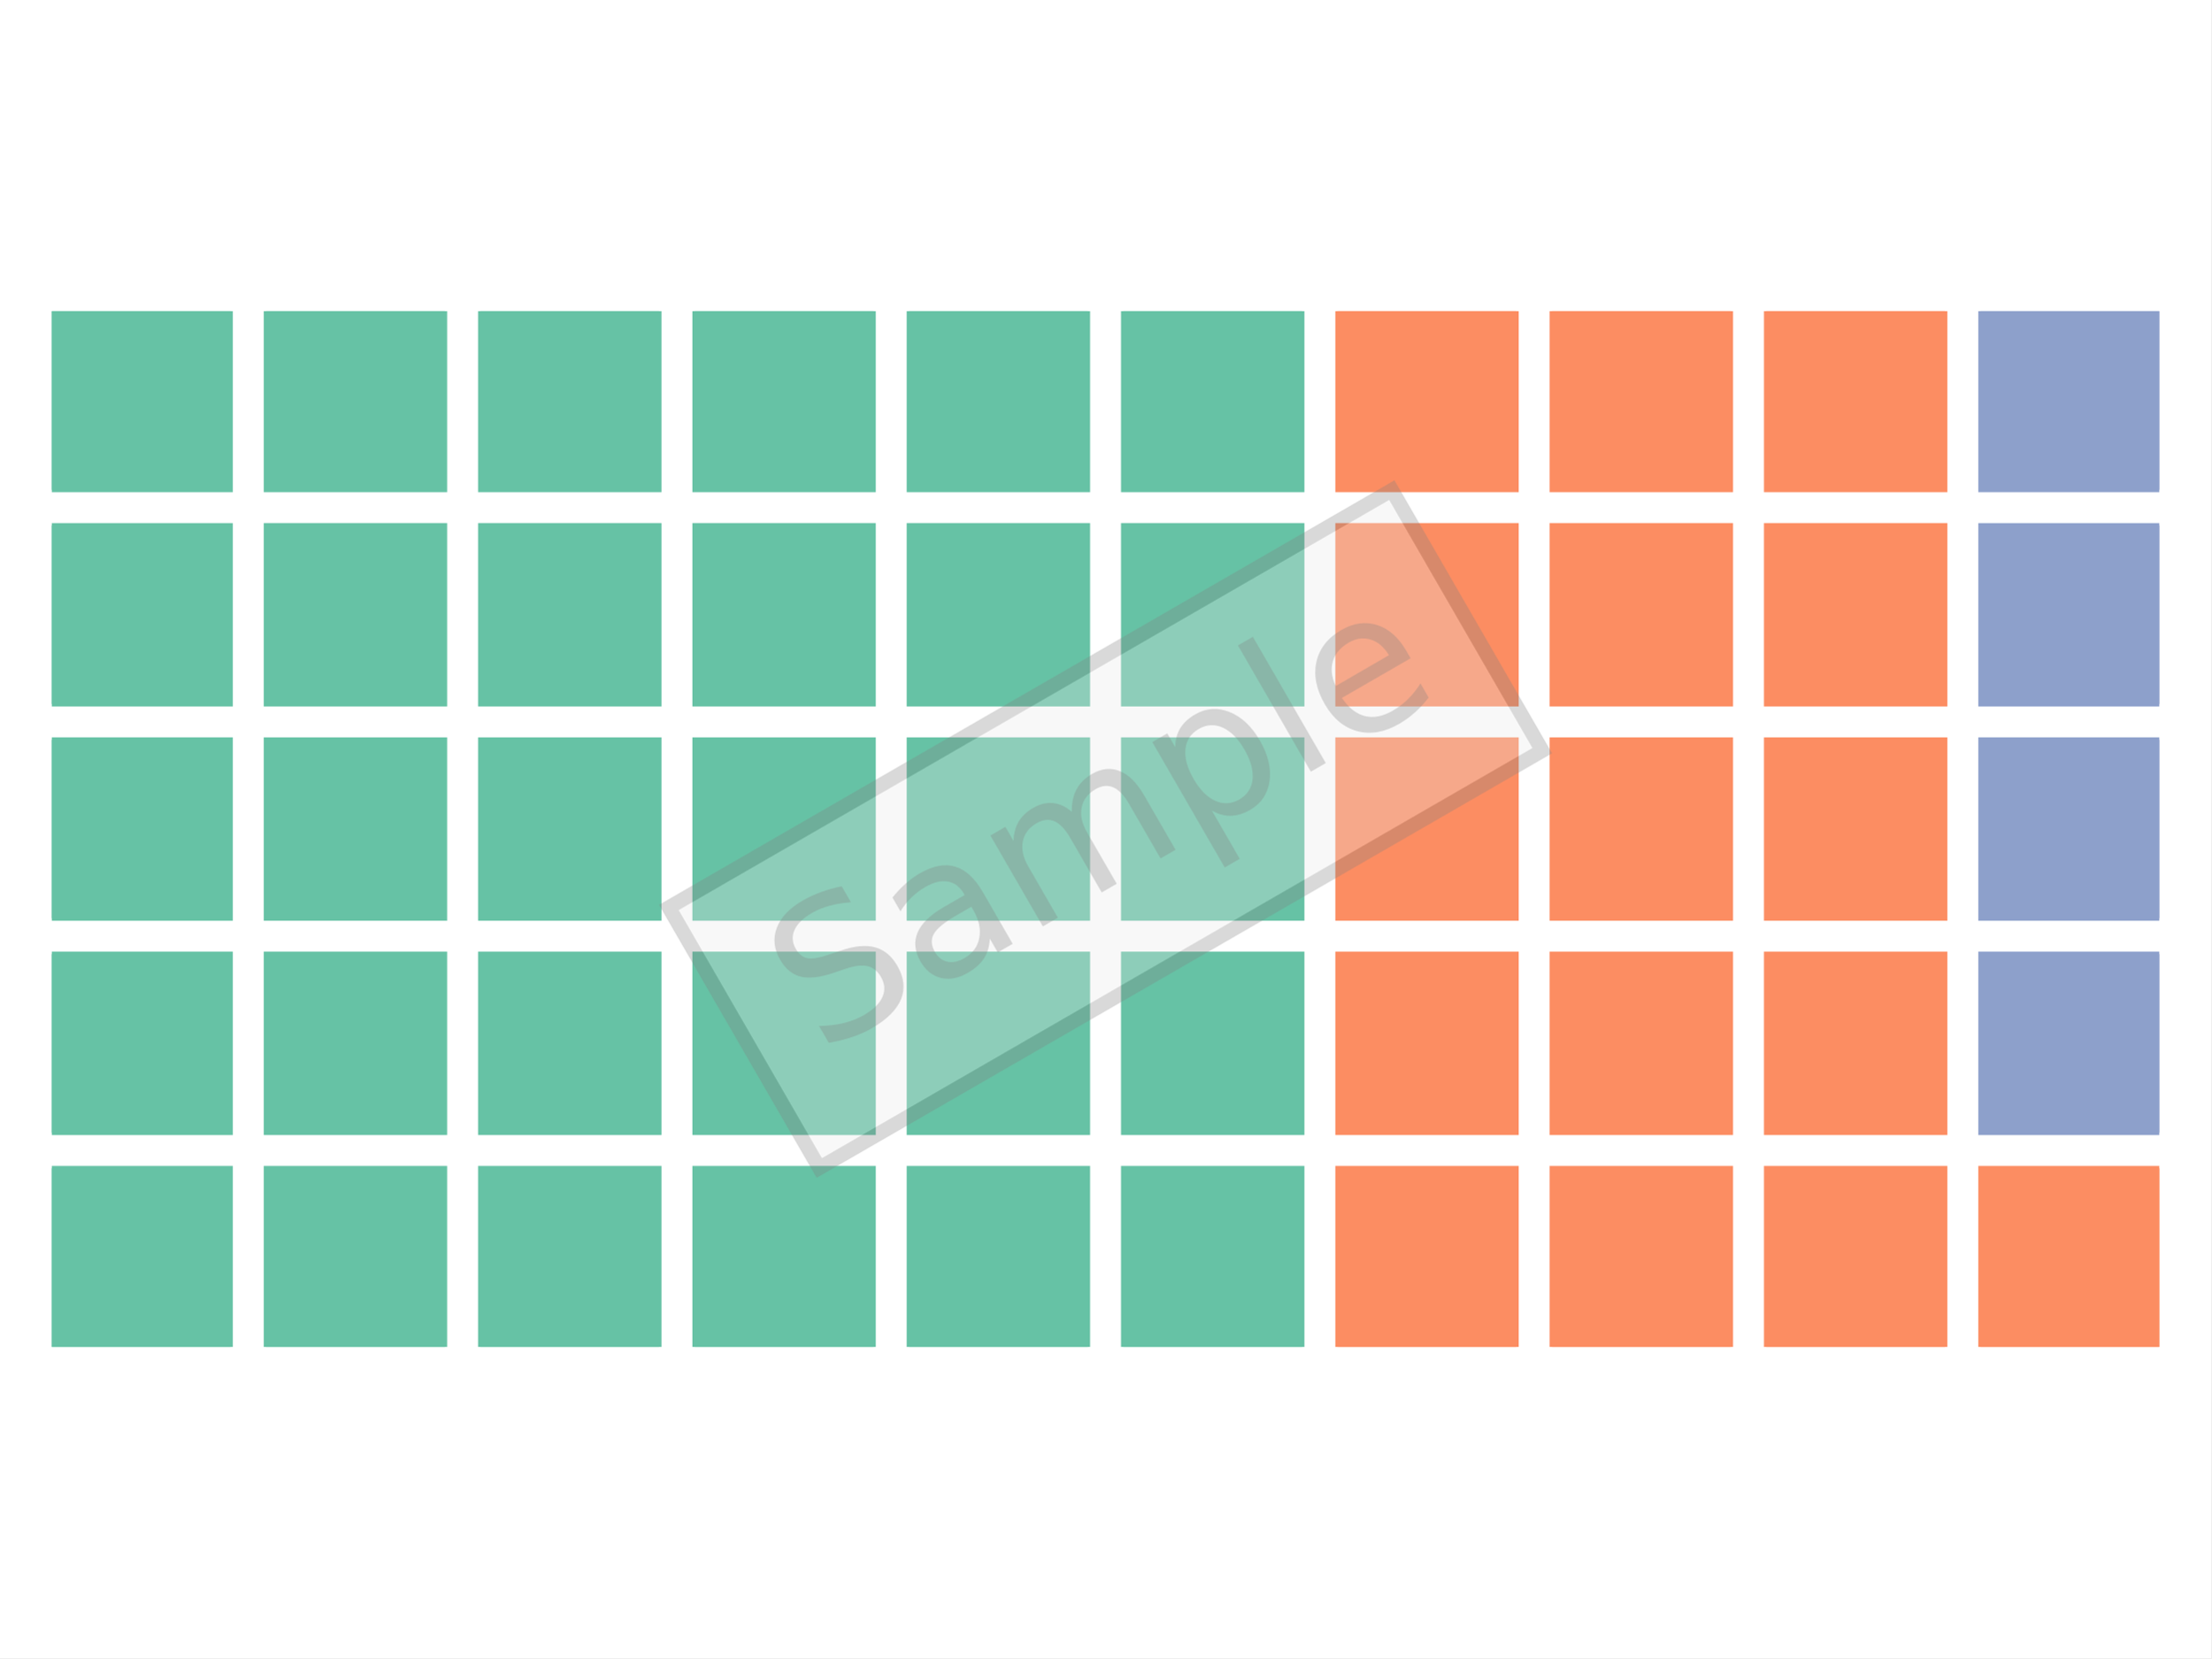
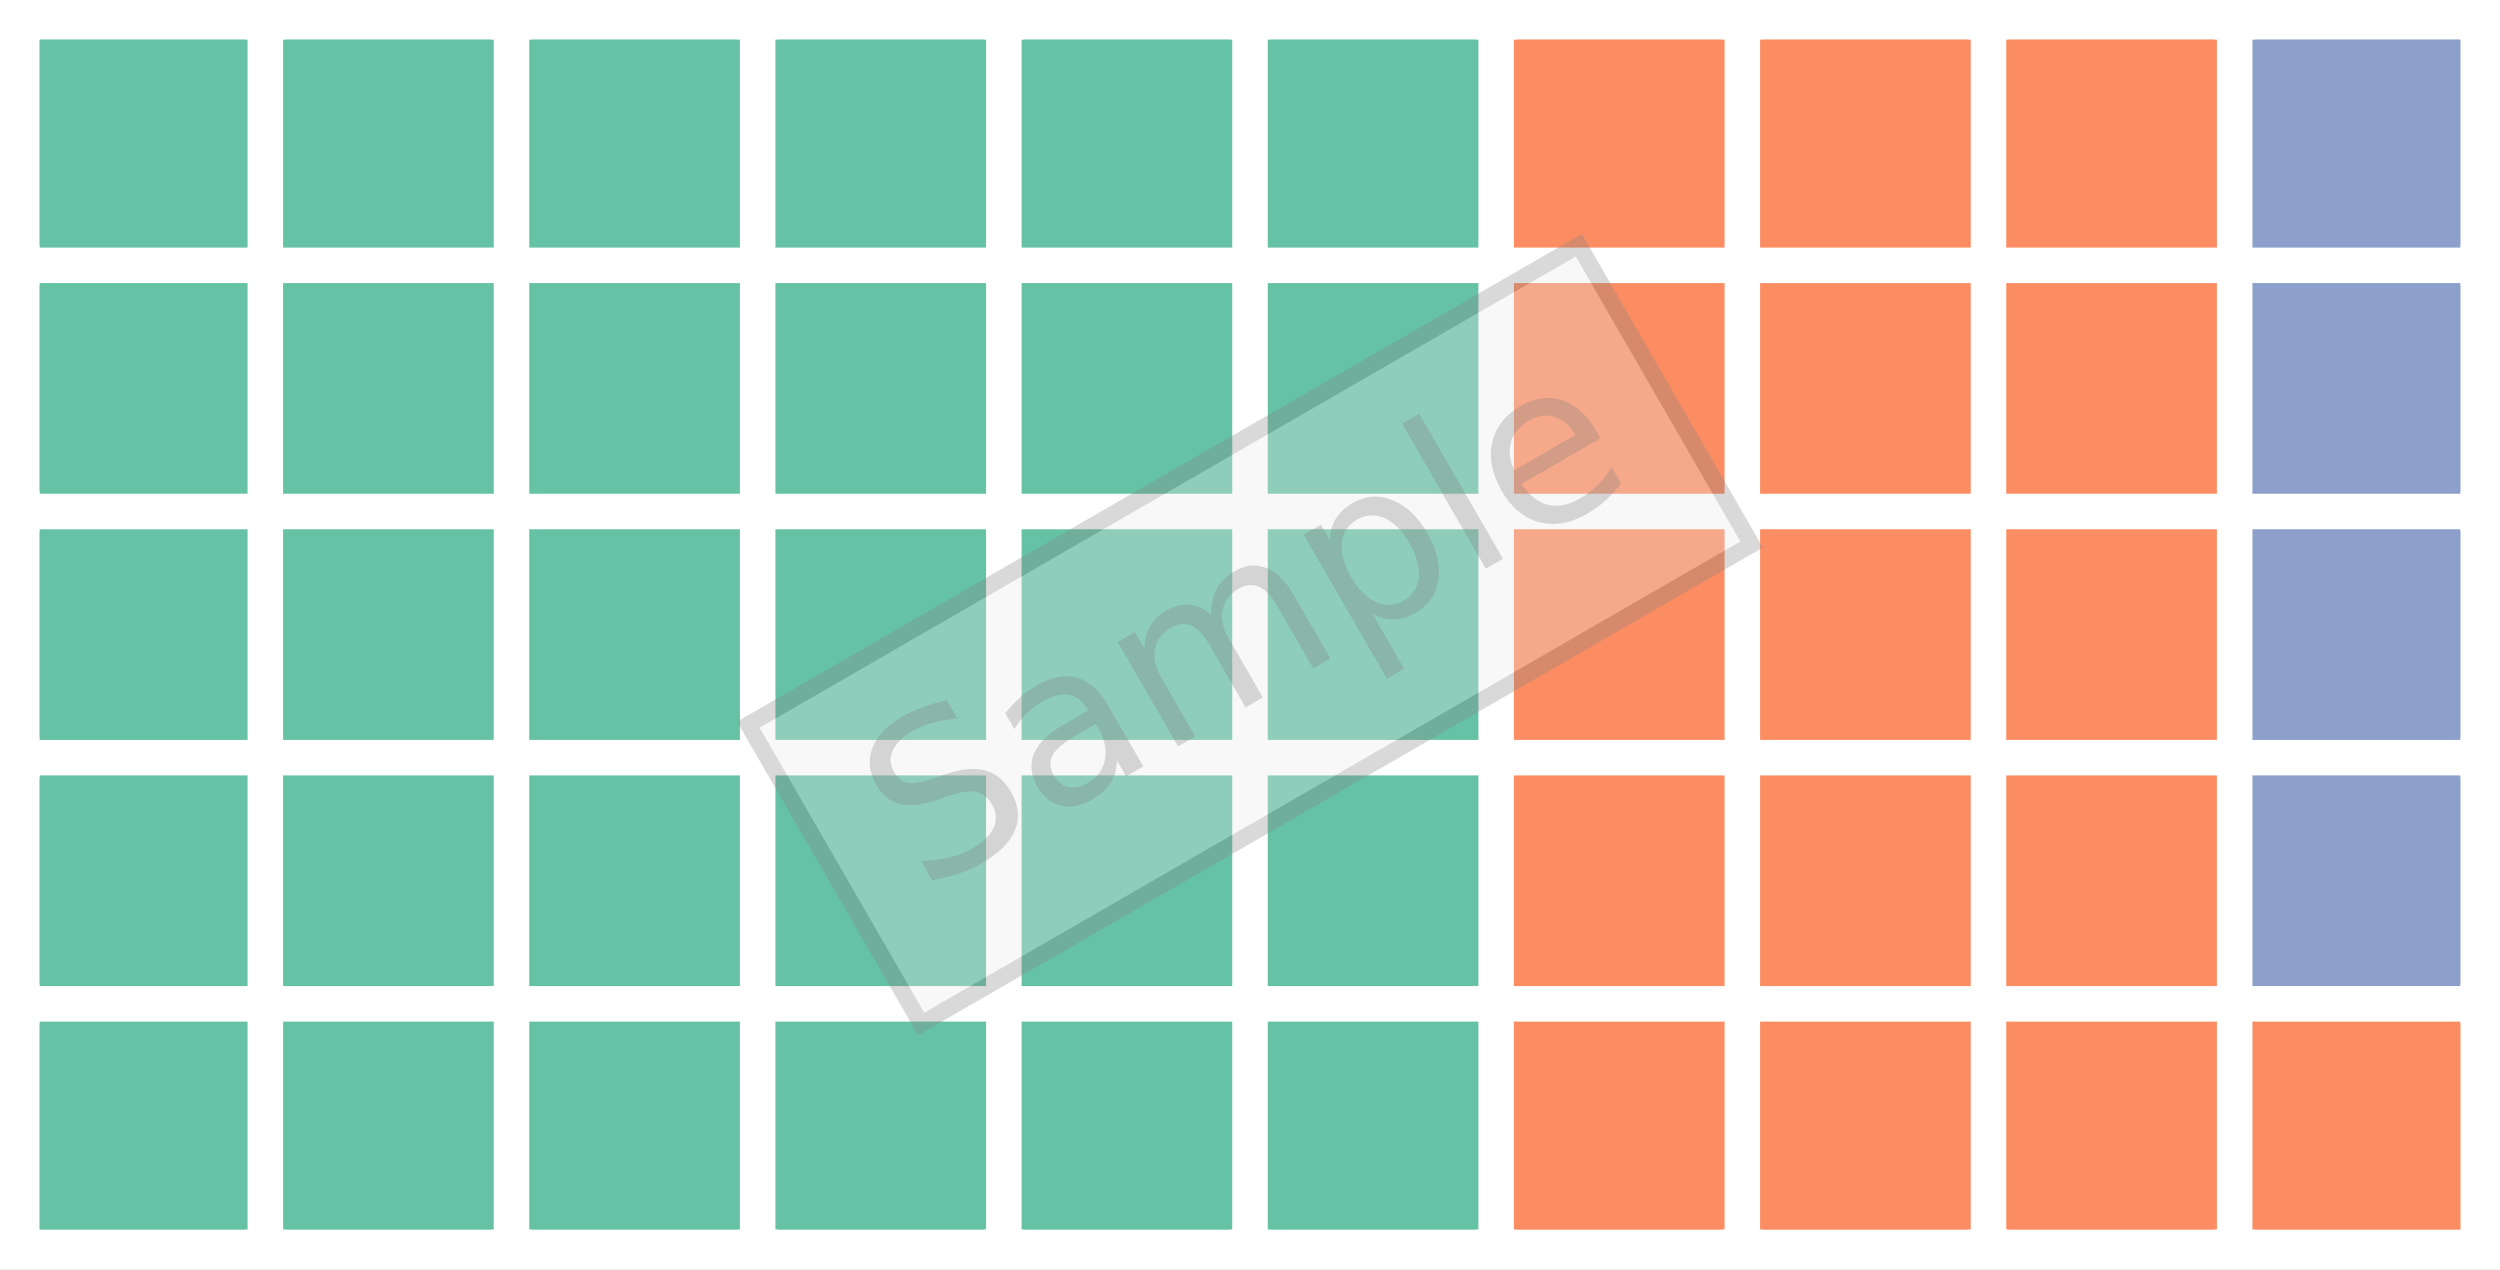
- <svg xmlns="http://www.w3.org/2000/svg" xmlns:xlink="http://www.w3.org/1999/xlink" height="345.6pt" version="1.1" viewBox="0 0 460.8 345.6" width="460.8pt">
+ <svg xmlns="http://www.w3.org/2000/svg" xmlns:xlink="http://www.w3.org/1999/xlink" height="230.278pt" version="1.1" viewBox="0 0 453.6 230.278" width="453.6pt">
  <defs>
    <style type="text/css">
*{stroke-linecap:butt;stroke-linejoin:round;}
  </style>
  </defs>
  <g id="figure_1">
    <g id="patch_1">
-       <path d="M 0 345.6  L 460.8 345.6  L 460.8 0  L 0 0  z " style="fill:#ffffff;" />
+       <path d="M 0 230.278  L 453.6 230.278  L 453.6 -0  L 0 -0  z " style="fill:#ffffff;" />
    </g>
    <g id="axes_1">
      <g id="patch_2">
-         <path clip-path="url(#pb95564d10a)" d="M 10.8 280.739  L 48.02 280.739  L 48.02 243.519  L 10.8 243.519  z " style="fill:#66c2a5;stroke:#66c2a5;stroke-linejoin:miter;" />
+         <path clip-path="url(#p5d1a91ea5e)" d="M 7.2 223.078  L 44.42 223.078  L 44.42 185.858  L 7.2 185.858  z " style="fill:#66c2a5;stroke:#66c2a5;stroke-linejoin:miter;" />
      </g>
      <g id="patch_3">
-         <path clip-path="url(#pb95564d10a)" d="M 10.8 236.075  L 48.02 236.075  L 48.02 198.854  L 10.8 198.854  z " style="fill:#66c2a5;stroke:#66c2a5;stroke-linejoin:miter;" />
+         <path clip-path="url(#p5d1a91ea5e)" d="M 7.2 178.414  L 44.42 178.414  L 44.42 141.193  L 7.2 141.193  z " style="fill:#66c2a5;stroke:#66c2a5;stroke-linejoin:miter;" />
      </g>
      <g id="patch_4">
-         <path clip-path="url(#pb95564d10a)" d="M 10.8 191.41  L 48.02 191.41  L 48.02 154.19  L 10.8 154.19  z " style="fill:#66c2a5;stroke:#66c2a5;stroke-linejoin:miter;" />
+         <path clip-path="url(#p5d1a91ea5e)" d="M 7.2 133.749  L 44.42 133.749  L 44.42 96.529  L 7.2 96.529  z " style="fill:#66c2a5;stroke:#66c2a5;stroke-linejoin:miter;" />
      </g>
      <g id="patch_5">
-         <path clip-path="url(#pb95564d10a)" d="M 10.8 146.746  L 48.02 146.746  L 48.02 109.525  L 10.8 109.525  z " style="fill:#66c2a5;stroke:#66c2a5;stroke-linejoin:miter;" />
+         <path clip-path="url(#p5d1a91ea5e)" d="M 7.2 89.085  L 44.42 89.085  L 44.42 51.864  L 7.2 51.864  z " style="fill:#66c2a5;stroke:#66c2a5;stroke-linejoin:miter;" />
      </g>
      <g id="patch_6">
-         <path clip-path="url(#pb95564d10a)" d="M 10.8 102.081  L 48.02 102.081  L 48.02 64.861  L 10.8 64.861  z " style="fill:#66c2a5;stroke:#66c2a5;stroke-linejoin:miter;" />
+         <path clip-path="url(#p5d1a91ea5e)" d="M 7.2 44.42  L 44.42 44.42  L 44.42 7.2  L 7.2 7.2  z " style="fill:#66c2a5;stroke:#66c2a5;stroke-linejoin:miter;" />
      </g>
      <g id="patch_7">
-         <path clip-path="url(#pb95564d10a)" d="M 55.464 280.739  L 92.685 280.739  L 92.685 243.519  L 55.464 243.519  z " style="fill:#66c2a5;stroke:#66c2a5;stroke-linejoin:miter;" />
+         <path clip-path="url(#p5d1a91ea5e)" d="M 51.864 223.078  L 89.085 223.078  L 89.085 185.858  L 51.864 185.858  z " style="fill:#66c2a5;stroke:#66c2a5;stroke-linejoin:miter;" />
      </g>
      <g id="patch_8">
-         <path clip-path="url(#pb95564d10a)" d="M 55.464 236.075  L 92.685 236.075  L 92.685 198.854  L 55.464 198.854  z " style="fill:#66c2a5;stroke:#66c2a5;stroke-linejoin:miter;" />
+         <path clip-path="url(#p5d1a91ea5e)" d="M 51.864 178.414  L 89.085 178.414  L 89.085 141.193  L 51.864 141.193  z " style="fill:#66c2a5;stroke:#66c2a5;stroke-linejoin:miter;" />
      </g>
      <g id="patch_9">
-         <path clip-path="url(#pb95564d10a)" d="M 55.464 191.41  L 92.685 191.41  L 92.685 154.19  L 55.464 154.19  z " style="fill:#66c2a5;stroke:#66c2a5;stroke-linejoin:miter;" />
+         <path clip-path="url(#p5d1a91ea5e)" d="M 51.864 133.749  L 89.085 133.749  L 89.085 96.529  L 51.864 96.529  z " style="fill:#66c2a5;stroke:#66c2a5;stroke-linejoin:miter;" />
      </g>
      <g id="patch_10">
-         <path clip-path="url(#pb95564d10a)" d="M 55.464 146.746  L 92.685 146.746  L 92.685 109.525  L 55.464 109.525  z " style="fill:#66c2a5;stroke:#66c2a5;stroke-linejoin:miter;" />
+         <path clip-path="url(#p5d1a91ea5e)" d="M 51.864 89.085  L 89.085 89.085  L 89.085 51.864  L 51.864 51.864  z " style="fill:#66c2a5;stroke:#66c2a5;stroke-linejoin:miter;" />
      </g>
      <g id="patch_11">
-         <path clip-path="url(#pb95564d10a)" d="M 55.464 102.081  L 92.685 102.081  L 92.685 64.861  L 55.464 64.861  z " style="fill:#66c2a5;stroke:#66c2a5;stroke-linejoin:miter;" />
+         <path clip-path="url(#p5d1a91ea5e)" d="M 51.864 44.42  L 89.085 44.42  L 89.085 7.2  L 51.864 7.2  z " style="fill:#66c2a5;stroke:#66c2a5;stroke-linejoin:miter;" />
      </g>
      <g id="patch_12">
-         <path clip-path="url(#pb95564d10a)" d="M 100.129 280.739  L 137.349 280.739  L 137.349 243.519  L 100.129 243.519  z " style="fill:#66c2a5;stroke:#66c2a5;stroke-linejoin:miter;" />
+         <path clip-path="url(#p5d1a91ea5e)" d="M 96.529 223.078  L 133.749 223.078  L 133.749 185.858  L 96.529 185.858  z " style="fill:#66c2a5;stroke:#66c2a5;stroke-linejoin:miter;" />
      </g>
      <g id="patch_13">
-         <path clip-path="url(#pb95564d10a)" d="M 100.129 236.075  L 137.349 236.075  L 137.349 198.854  L 100.129 198.854  z " style="fill:#66c2a5;stroke:#66c2a5;stroke-linejoin:miter;" />
+         <path clip-path="url(#p5d1a91ea5e)" d="M 96.529 178.414  L 133.749 178.414  L 133.749 141.193  L 96.529 141.193  z " style="fill:#66c2a5;stroke:#66c2a5;stroke-linejoin:miter;" />
      </g>
      <g id="patch_14">
-         <path clip-path="url(#pb95564d10a)" d="M 100.129 191.41  L 137.349 191.41  L 137.349 154.19  L 100.129 154.19  z " style="fill:#66c2a5;stroke:#66c2a5;stroke-linejoin:miter;" />
+         <path clip-path="url(#p5d1a91ea5e)" d="M 96.529 133.749  L 133.749 133.749  L 133.749 96.529  L 96.529 96.529  z " style="fill:#66c2a5;stroke:#66c2a5;stroke-linejoin:miter;" />
      </g>
      <g id="patch_15">
-         <path clip-path="url(#pb95564d10a)" d="M 100.129 146.746  L 137.349 146.746  L 137.349 109.525  L 100.129 109.525  z " style="fill:#66c2a5;stroke:#66c2a5;stroke-linejoin:miter;" />
+         <path clip-path="url(#p5d1a91ea5e)" d="M 96.529 89.085  L 133.749 89.085  L 133.749 51.864  L 96.529 51.864  z " style="fill:#66c2a5;stroke:#66c2a5;stroke-linejoin:miter;" />
      </g>
      <g id="patch_16">
-         <path clip-path="url(#pb95564d10a)" d="M 100.129 102.081  L 137.349 102.081  L 137.349 64.861  L 100.129 64.861  z " style="fill:#66c2a5;stroke:#66c2a5;stroke-linejoin:miter;" />
+         <path clip-path="url(#p5d1a91ea5e)" d="M 96.529 44.42  L 133.749 44.42  L 133.749 7.2  L 96.529 7.2  z " style="fill:#66c2a5;stroke:#66c2a5;stroke-linejoin:miter;" />
      </g>
      <g id="patch_17">
-         <path clip-path="url(#pb95564d10a)" d="M 144.793 280.739  L 182.014 280.739  L 182.014 243.519  L 144.793 243.519  z " style="fill:#66c2a5;stroke:#66c2a5;stroke-linejoin:miter;" />
+         <path clip-path="url(#p5d1a91ea5e)" d="M 141.193 223.078  L 178.414 223.078  L 178.414 185.858  L 141.193 185.858  z " style="fill:#66c2a5;stroke:#66c2a5;stroke-linejoin:miter;" />
      </g>
      <g id="patch_18">
-         <path clip-path="url(#pb95564d10a)" d="M 144.793 236.075  L 182.014 236.075  L 182.014 198.854  L 144.793 198.854  z " style="fill:#66c2a5;stroke:#66c2a5;stroke-linejoin:miter;" />
+         <path clip-path="url(#p5d1a91ea5e)" d="M 141.193 178.414  L 178.414 178.414  L 178.414 141.193  L 141.193 141.193  z " style="fill:#66c2a5;stroke:#66c2a5;stroke-linejoin:miter;" />
      </g>
      <g id="patch_19">
-         <path clip-path="url(#pb95564d10a)" d="M 144.793 191.41  L 182.014 191.41  L 182.014 154.19  L 144.793 154.19  z " style="fill:#66c2a5;stroke:#66c2a5;stroke-linejoin:miter;" />
+         <path clip-path="url(#p5d1a91ea5e)" d="M 141.193 133.749  L 178.414 133.749  L 178.414 96.529  L 141.193 96.529  z " style="fill:#66c2a5;stroke:#66c2a5;stroke-linejoin:miter;" />
      </g>
      <g id="patch_20">
-         <path clip-path="url(#pb95564d10a)" d="M 144.793 146.746  L 182.014 146.746  L 182.014 109.525  L 144.793 109.525  z " style="fill:#66c2a5;stroke:#66c2a5;stroke-linejoin:miter;" />
+         <path clip-path="url(#p5d1a91ea5e)" d="M 141.193 89.085  L 178.414 89.085  L 178.414 51.864  L 141.193 51.864  z " style="fill:#66c2a5;stroke:#66c2a5;stroke-linejoin:miter;" />
      </g>
      <g id="patch_21">
-         <path clip-path="url(#pb95564d10a)" d="M 144.793 102.081  L 182.014 102.081  L 182.014 64.861  L 144.793 64.861  z " style="fill:#66c2a5;stroke:#66c2a5;stroke-linejoin:miter;" />
+         <path clip-path="url(#p5d1a91ea5e)" d="M 141.193 44.42  L 178.414 44.42  L 178.414 7.2  L 141.193 7.2  z " style="fill:#66c2a5;stroke:#66c2a5;stroke-linejoin:miter;" />
      </g>
      <g id="patch_22">
-         <path clip-path="url(#pb95564d10a)" d="M 189.458 280.739  L 226.678 280.739  L 226.678 243.519  L 189.458 243.519  z " style="fill:#66c2a5;stroke:#66c2a5;stroke-linejoin:miter;" />
+         <path clip-path="url(#p5d1a91ea5e)" d="M 185.858 223.078  L 223.078 223.078  L 223.078 185.858  L 185.858 185.858  z " style="fill:#66c2a5;stroke:#66c2a5;stroke-linejoin:miter;" />
      </g>
      <g id="patch_23">
-         <path clip-path="url(#pb95564d10a)" d="M 189.458 236.075  L 226.678 236.075  L 226.678 198.854  L 189.458 198.854  z " style="fill:#66c2a5;stroke:#66c2a5;stroke-linejoin:miter;" />
+         <path clip-path="url(#p5d1a91ea5e)" d="M 185.858 178.414  L 223.078 178.414  L 223.078 141.193  L 185.858 141.193  z " style="fill:#66c2a5;stroke:#66c2a5;stroke-linejoin:miter;" />
      </g>
      <g id="patch_24">
-         <path clip-path="url(#pb95564d10a)" d="M 189.458 191.41  L 226.678 191.41  L 226.678 154.19  L 189.458 154.19  z " style="fill:#66c2a5;stroke:#66c2a5;stroke-linejoin:miter;" />
+         <path clip-path="url(#p5d1a91ea5e)" d="M 185.858 133.749  L 223.078 133.749  L 223.078 96.529  L 185.858 96.529  z " style="fill:#66c2a5;stroke:#66c2a5;stroke-linejoin:miter;" />
      </g>
      <g id="patch_25">
-         <path clip-path="url(#pb95564d10a)" d="M 189.458 146.746  L 226.678 146.746  L 226.678 109.525  L 189.458 109.525  z " style="fill:#66c2a5;stroke:#66c2a5;stroke-linejoin:miter;" />
+         <path clip-path="url(#p5d1a91ea5e)" d="M 185.858 89.085  L 223.078 89.085  L 223.078 51.864  L 185.858 51.864  z " style="fill:#66c2a5;stroke:#66c2a5;stroke-linejoin:miter;" />
      </g>
      <g id="patch_26">
-         <path clip-path="url(#pb95564d10a)" d="M 189.458 102.081  L 226.678 102.081  L 226.678 64.861  L 189.458 64.861  z " style="fill:#66c2a5;stroke:#66c2a5;stroke-linejoin:miter;" />
+         <path clip-path="url(#p5d1a91ea5e)" d="M 185.858 44.42  L 223.078 44.42  L 223.078 7.2  L 185.858 7.2  z " style="fill:#66c2a5;stroke:#66c2a5;stroke-linejoin:miter;" />
      </g>
      <g id="patch_27">
-         <path clip-path="url(#pb95564d10a)" d="M 234.122 280.739  L 271.342 280.739  L 271.342 243.519  L 234.122 243.519  z " style="fill:#66c2a5;stroke:#66c2a5;stroke-linejoin:miter;" />
+         <path clip-path="url(#p5d1a91ea5e)" d="M 230.522 223.078  L 267.742 223.078  L 267.742 185.858  L 230.522 185.858  z " style="fill:#66c2a5;stroke:#66c2a5;stroke-linejoin:miter;" />
      </g>
      <g id="patch_28">
-         <path clip-path="url(#pb95564d10a)" d="M 234.122 236.075  L 271.342 236.075  L 271.342 198.854  L 234.122 198.854  z " style="fill:#66c2a5;stroke:#66c2a5;stroke-linejoin:miter;" />
+         <path clip-path="url(#p5d1a91ea5e)" d="M 230.522 178.414  L 267.742 178.414  L 267.742 141.193  L 230.522 141.193  z " style="fill:#66c2a5;stroke:#66c2a5;stroke-linejoin:miter;" />
      </g>
      <g id="patch_29">
-         <path clip-path="url(#pb95564d10a)" d="M 234.122 191.41  L 271.342 191.41  L 271.342 154.19  L 234.122 154.19  z " style="fill:#66c2a5;stroke:#66c2a5;stroke-linejoin:miter;" />
+         <path clip-path="url(#p5d1a91ea5e)" d="M 230.522 133.749  L 267.742 133.749  L 267.742 96.529  L 230.522 96.529  z " style="fill:#66c2a5;stroke:#66c2a5;stroke-linejoin:miter;" />
      </g>
      <g id="patch_30">
-         <path clip-path="url(#pb95564d10a)" d="M 234.122 146.746  L 271.342 146.746  L 271.342 109.525  L 234.122 109.525  z " style="fill:#66c2a5;stroke:#66c2a5;stroke-linejoin:miter;" />
+         <path clip-path="url(#p5d1a91ea5e)" d="M 230.522 89.085  L 267.742 89.085  L 267.742 51.864  L 230.522 51.864  z " style="fill:#66c2a5;stroke:#66c2a5;stroke-linejoin:miter;" />
      </g>
      <g id="patch_31">
-         <path clip-path="url(#pb95564d10a)" d="M 234.122 102.081  L 271.342 102.081  L 271.342 64.861  L 234.122 64.861  z " style="fill:#66c2a5;stroke:#66c2a5;stroke-linejoin:miter;" />
+         <path clip-path="url(#p5d1a91ea5e)" d="M 230.522 44.42  L 267.742 44.42  L 267.742 7.2  L 230.522 7.2  z " style="fill:#66c2a5;stroke:#66c2a5;stroke-linejoin:miter;" />
      </g>
      <g id="patch_32">
-         <path clip-path="url(#pb95564d10a)" d="M 278.786 280.739  L 316.007 280.739  L 316.007 243.519  L 278.786 243.519  z " style="fill:#fc8d62;stroke:#fc8d62;stroke-linejoin:miter;" />
+         <path clip-path="url(#p5d1a91ea5e)" d="M 275.186 223.078  L 312.407 223.078  L 312.407 185.858  L 275.186 185.858  z " style="fill:#fc8d62;stroke:#fc8d62;stroke-linejoin:miter;" />
      </g>
      <g id="patch_33">
-         <path clip-path="url(#pb95564d10a)" d="M 278.786 236.075  L 316.007 236.075  L 316.007 198.854  L 278.786 198.854  z " style="fill:#fc8d62;stroke:#fc8d62;stroke-linejoin:miter;" />
+         <path clip-path="url(#p5d1a91ea5e)" d="M 275.186 178.414  L 312.407 178.414  L 312.407 141.193  L 275.186 141.193  z " style="fill:#fc8d62;stroke:#fc8d62;stroke-linejoin:miter;" />
      </g>
      <g id="patch_34">
-         <path clip-path="url(#pb95564d10a)" d="M 278.786 191.41  L 316.007 191.41  L 316.007 154.19  L 278.786 154.19  z " style="fill:#fc8d62;stroke:#fc8d62;stroke-linejoin:miter;" />
+         <path clip-path="url(#p5d1a91ea5e)" d="M 275.186 133.749  L 312.407 133.749  L 312.407 96.529  L 275.186 96.529  z " style="fill:#fc8d62;stroke:#fc8d62;stroke-linejoin:miter;" />
      </g>
      <g id="patch_35">
-         <path clip-path="url(#pb95564d10a)" d="M 278.786 146.746  L 316.007 146.746  L 316.007 109.525  L 278.786 109.525  z " style="fill:#fc8d62;stroke:#fc8d62;stroke-linejoin:miter;" />
+         <path clip-path="url(#p5d1a91ea5e)" d="M 275.186 89.085  L 312.407 89.085  L 312.407 51.864  L 275.186 51.864  z " style="fill:#fc8d62;stroke:#fc8d62;stroke-linejoin:miter;" />
      </g>
      <g id="patch_36">
-         <path clip-path="url(#pb95564d10a)" d="M 278.786 102.081  L 316.007 102.081  L 316.007 64.861  L 278.786 64.861  z " style="fill:#fc8d62;stroke:#fc8d62;stroke-linejoin:miter;" />
+         <path clip-path="url(#p5d1a91ea5e)" d="M 275.186 44.42  L 312.407 44.42  L 312.407 7.2  L 275.186 7.2  z " style="fill:#fc8d62;stroke:#fc8d62;stroke-linejoin:miter;" />
      </g>
      <g id="patch_37">
-         <path clip-path="url(#pb95564d10a)" d="M 323.451 280.739  L 360.671 280.739  L 360.671 243.519  L 323.451 243.519  z " style="fill:#fc8d62;stroke:#fc8d62;stroke-linejoin:miter;" />
+         <path clip-path="url(#p5d1a91ea5e)" d="M 319.851 223.078  L 357.071 223.078  L 357.071 185.858  L 319.851 185.858  z " style="fill:#fc8d62;stroke:#fc8d62;stroke-linejoin:miter;" />
      </g>
      <g id="patch_38">
-         <path clip-path="url(#pb95564d10a)" d="M 323.451 236.075  L 360.671 236.075  L 360.671 198.854  L 323.451 198.854  z " style="fill:#fc8d62;stroke:#fc8d62;stroke-linejoin:miter;" />
+         <path clip-path="url(#p5d1a91ea5e)" d="M 319.851 178.414  L 357.071 178.414  L 357.071 141.193  L 319.851 141.193  z " style="fill:#fc8d62;stroke:#fc8d62;stroke-linejoin:miter;" />
      </g>
      <g id="patch_39">
-         <path clip-path="url(#pb95564d10a)" d="M 323.451 191.41  L 360.671 191.41  L 360.671 154.19  L 323.451 154.19  z " style="fill:#fc8d62;stroke:#fc8d62;stroke-linejoin:miter;" />
+         <path clip-path="url(#p5d1a91ea5e)" d="M 319.851 133.749  L 357.071 133.749  L 357.071 96.529  L 319.851 96.529  z " style="fill:#fc8d62;stroke:#fc8d62;stroke-linejoin:miter;" />
      </g>
      <g id="patch_40">
-         <path clip-path="url(#pb95564d10a)" d="M 323.451 146.746  L 360.671 146.746  L 360.671 109.525  L 323.451 109.525  z " style="fill:#fc8d62;stroke:#fc8d62;stroke-linejoin:miter;" />
+         <path clip-path="url(#p5d1a91ea5e)" d="M 319.851 89.085  L 357.071 89.085  L 357.071 51.864  L 319.851 51.864  z " style="fill:#fc8d62;stroke:#fc8d62;stroke-linejoin:miter;" />
      </g>
      <g id="patch_41">
-         <path clip-path="url(#pb95564d10a)" d="M 323.451 102.081  L 360.671 102.081  L 360.671 64.861  L 323.451 64.861  z " style="fill:#fc8d62;stroke:#fc8d62;stroke-linejoin:miter;" />
+         <path clip-path="url(#p5d1a91ea5e)" d="M 319.851 44.42  L 357.071 44.42  L 357.071 7.2  L 319.851 7.2  z " style="fill:#fc8d62;stroke:#fc8d62;stroke-linejoin:miter;" />
      </g>
      <g id="patch_42">
-         <path clip-path="url(#pb95564d10a)" d="M 368.115 280.739  L 405.336 280.739  L 405.336 243.519  L 368.115 243.519  z " style="fill:#fc8d62;stroke:#fc8d62;stroke-linejoin:miter;" />
+         <path clip-path="url(#p5d1a91ea5e)" d="M 364.515 223.078  L 401.736 223.078  L 401.736 185.858  L 364.515 185.858  z " style="fill:#fc8d62;stroke:#fc8d62;stroke-linejoin:miter;" />
      </g>
      <g id="patch_43">
-         <path clip-path="url(#pb95564d10a)" d="M 368.115 236.075  L 405.336 236.075  L 405.336 198.854  L 368.115 198.854  z " style="fill:#fc8d62;stroke:#fc8d62;stroke-linejoin:miter;" />
+         <path clip-path="url(#p5d1a91ea5e)" d="M 364.515 178.414  L 401.736 178.414  L 401.736 141.193  L 364.515 141.193  z " style="fill:#fc8d62;stroke:#fc8d62;stroke-linejoin:miter;" />
      </g>
      <g id="patch_44">
-         <path clip-path="url(#pb95564d10a)" d="M 368.115 191.41  L 405.336 191.41  L 405.336 154.19  L 368.115 154.19  z " style="fill:#fc8d62;stroke:#fc8d62;stroke-linejoin:miter;" />
+         <path clip-path="url(#p5d1a91ea5e)" d="M 364.515 133.749  L 401.736 133.749  L 401.736 96.529  L 364.515 96.529  z " style="fill:#fc8d62;stroke:#fc8d62;stroke-linejoin:miter;" />
      </g>
      <g id="patch_45">
-         <path clip-path="url(#pb95564d10a)" d="M 368.115 146.746  L 405.336 146.746  L 405.336 109.525  L 368.115 109.525  z " style="fill:#fc8d62;stroke:#fc8d62;stroke-linejoin:miter;" />
+         <path clip-path="url(#p5d1a91ea5e)" d="M 364.515 89.085  L 401.736 89.085  L 401.736 51.864  L 364.515 51.864  z " style="fill:#fc8d62;stroke:#fc8d62;stroke-linejoin:miter;" />
      </g>
      <g id="patch_46">
-         <path clip-path="url(#pb95564d10a)" d="M 368.115 102.081  L 405.336 102.081  L 405.336 64.861  L 368.115 64.861  z " style="fill:#fc8d62;stroke:#fc8d62;stroke-linejoin:miter;" />
+         <path clip-path="url(#p5d1a91ea5e)" d="M 364.515 44.42  L 401.736 44.42  L 401.736 7.2  L 364.515 7.2  z " style="fill:#fc8d62;stroke:#fc8d62;stroke-linejoin:miter;" />
      </g>
      <g id="patch_47">
-         <path clip-path="url(#pb95564d10a)" d="M 412.78 280.739  L 450 280.739  L 450 243.519  L 412.78 243.519  z " style="fill:#fc8d62;stroke:#fc8d62;stroke-linejoin:miter;" />
+         <path clip-path="url(#p5d1a91ea5e)" d="M 409.18 223.078  L 446.4 223.078  L 446.4 185.858  L 409.18 185.858  z " style="fill:#fc8d62;stroke:#fc8d62;stroke-linejoin:miter;" />
      </g>
      <g id="patch_48">
-         <path clip-path="url(#pb95564d10a)" d="M 412.78 236.075  L 450 236.075  L 450 198.854  L 412.78 198.854  z " style="fill:#8da0cb;stroke:#8da0cb;stroke-linejoin:miter;" />
+         <path clip-path="url(#p5d1a91ea5e)" d="M 409.18 178.414  L 446.4 178.414  L 446.4 141.193  L 409.18 141.193  z " style="fill:#8da0cb;stroke:#8da0cb;stroke-linejoin:miter;" />
      </g>
      <g id="patch_49">
-         <path clip-path="url(#pb95564d10a)" d="M 412.78 191.41  L 450 191.41  L 450 154.19  L 412.78 154.19  z " style="fill:#8da0cb;stroke:#8da0cb;stroke-linejoin:miter;" />
+         <path clip-path="url(#p5d1a91ea5e)" d="M 409.18 133.749  L 446.4 133.749  L 446.4 96.529  L 409.18 96.529  z " style="fill:#8da0cb;stroke:#8da0cb;stroke-linejoin:miter;" />
      </g>
      <g id="patch_50">
-         <path clip-path="url(#pb95564d10a)" d="M 412.78 146.746  L 450 146.746  L 450 109.525  L 412.78 109.525  z " style="fill:#8da0cb;stroke:#8da0cb;stroke-linejoin:miter;" />
+         <path clip-path="url(#p5d1a91ea5e)" d="M 409.18 89.085  L 446.4 89.085  L 446.4 51.864  L 409.18 51.864  z " style="fill:#8da0cb;stroke:#8da0cb;stroke-linejoin:miter;" />
      </g>
      <g id="patch_51">
-         <path clip-path="url(#pb95564d10a)" d="M 412.78 102.081  L 450 102.081  L 450 64.861  L 412.78 64.861  z " style="fill:#8da0cb;stroke:#8da0cb;stroke-linejoin:miter;" />
+         <path clip-path="url(#p5d1a91ea5e)" d="M 409.18 44.42  L 446.4 44.42  L 446.4 7.2  L 409.18 7.2  z " style="fill:#8da0cb;stroke:#8da0cb;stroke-linejoin:miter;" />
      </g>
    </g>
    <g id="text_1">
      <g id="patch_52">
-         <path d="M 170.739 243.452  L 321.417 156.458  L 290.061 102.148  L 139.383 189.142  z " style="fill:#e6e6e6;opacity:0.3;stroke:#808080;stroke-linejoin:miter;stroke-width:3;" />
+         <path d="M 167.139 185.791  L 317.817 98.797  L 286.461 44.487  L 135.783 131.481  z " style="fill:#e6e6e6;opacity:0.3;stroke:#808080;stroke-linejoin:miter;stroke-width:3;" />
      </g>
      <defs>
        <path d="M 53.516 70.516  L 53.516 60.891  Q 47.906 63.578 42.922 64.891  Q 37.938 66.219 33.297 66.219  Q 25.25 66.219 20.875 63.094  Q 16.5 59.969 16.5 54.203  Q 16.5 49.359 19.406 46.891  Q 22.312 44.438 30.422 42.922  L 36.375 41.703  Q 47.406 39.594 52.656 34.297  Q 57.906 29 57.906 20.125  Q 57.906 9.516 50.797 4.047  Q 43.703 -1.422 29.984 -1.422  Q 24.812 -1.422 18.969 -0.25  Q 13.141 0.922 6.891 3.219  L 6.891 13.375  Q 12.891 10.016 18.656 8.297  Q 24.422 6.594 29.984 6.594  Q 38.422 6.594 43.016 9.906  Q 47.609 13.234 47.609 19.391  Q 47.609 24.75 44.312 27.781  Q 41.016 30.812 33.5 32.328  L 27.484 33.5  Q 16.453 35.688 11.516 40.375  Q 6.594 45.062 6.594 53.422  Q 6.594 63.094 13.406 68.656  Q 20.219 74.219 32.172 74.219  Q 37.312 74.219 42.625 73.281  Q 47.953 72.359 53.516 70.516  z " id="DejaVuSans-83" />
        <path d="M 34.281 27.484  Q 23.391 27.484 19.188 25  Q 14.984 22.516 14.984 16.5  Q 14.984 11.719 18.141 8.906  Q 21.297 6.109 26.703 6.109  Q 34.188 6.109 38.703 11.406  Q 43.219 16.703 43.219 25.484  L 43.219 27.484  z M 52.203 31.203  L 52.203 0  L 43.219 0  L 43.219 8.297  Q 40.141 3.328 35.547 0.953  Q 30.953 -1.422 24.312 -1.422  Q 15.922 -1.422 10.953 3.297  Q 6 8.016 6 15.922  Q 6 25.141 12.172 29.828  Q 18.359 34.516 30.609 34.516  L 43.219 34.516  L 43.219 35.406  Q 43.219 41.609 39.141 45  Q 35.062 48.391 27.688 48.391  Q 23 48.391 18.547 47.266  Q 14.109 46.141 10.016 43.891  L 10.016 52.203  Q 14.938 54.109 19.578 55.047  Q 24.219 56 28.609 56  Q 40.484 56 46.344 49.844  Q 52.203 43.703 52.203 31.203  z " id="DejaVuSans-97" />
        <path d="M 52 44.188  Q 55.375 50.25 60.062 53.125  Q 64.75 56 71.094 56  Q 79.641 56 84.281 50.016  Q 88.922 44.047 88.922 33.016  L 88.922 0  L 79.891 0  L 79.891 32.719  Q 79.891 40.578 77.094 44.375  Q 74.312 48.188 68.609 48.188  Q 61.625 48.188 57.562 43.547  Q 53.516 38.922 53.516 30.906  L 53.516 0  L 44.484 0  L 44.484 32.719  Q 44.484 40.625 41.703 44.406  Q 38.922 48.188 33.109 48.188  Q 26.219 48.188 22.156 43.531  Q 18.109 38.875 18.109 30.906  L 18.109 0  L 9.078 0  L 9.078 54.688  L 18.109 54.688  L 18.109 46.188  Q 21.188 51.219 25.484 53.609  Q 29.781 56 35.688 56  Q 41.656 56 45.828 52.969  Q 50 49.953 52 44.188  z " id="DejaVuSans-109" />
        <path d="M 18.109 8.203  L 18.109 -20.797  L 9.078 -20.797  L 9.078 54.688  L 18.109 54.688  L 18.109 46.391  Q 20.953 51.266 25.266 53.625  Q 29.594 56 35.594 56  Q 45.562 56 51.781 48.094  Q 58.016 40.188 58.016 27.297  Q 58.016 14.406 51.781 6.484  Q 45.562 -1.422 35.594 -1.422  Q 29.594 -1.422 25.266 0.953  Q 20.953 3.328 18.109 8.203  z M 48.688 27.297  Q 48.688 37.203 44.609 42.844  Q 40.531 48.484 33.406 48.484  Q 26.266 48.484 22.188 42.844  Q 18.109 37.203 18.109 27.297  Q 18.109 17.391 22.188 11.75  Q 26.266 6.109 33.406 6.109  Q 40.531 6.109 44.609 11.75  Q 48.688 17.391 48.688 27.297  z " id="DejaVuSans-112" />
        <path d="M 9.422 75.984  L 18.406 75.984  L 18.406 0  L 9.422 0  z " id="DejaVuSans-108" />
        <path d="M 56.203 29.594  L 56.203 25.203  L 14.891 25.203  Q 15.484 15.922 20.484 11.062  Q 25.484 6.203 34.422 6.203  Q 39.594 6.203 44.453 7.469  Q 49.312 8.734 54.109 11.281  L 54.109 2.781  Q 49.266 0.734 44.188 -0.344  Q 39.109 -1.422 33.891 -1.422  Q 20.797 -1.422 13.156 6.188  Q 5.516 13.812 5.516 26.812  Q 5.516 40.234 12.766 48.109  Q 20.016 56 32.328 56  Q 43.359 56 49.781 48.891  Q 56.203 41.797 56.203 29.594  z M 47.219 32.234  Q 47.125 39.594 43.094 43.984  Q 39.062 48.391 32.422 48.391  Q 24.906 48.391 20.391 44.141  Q 15.875 39.891 15.188 32.172  z " id="DejaVuSans-101" />
      </defs>
-       <g style="fill:#808080;opacity:0.3;" transform="translate(170.9723 219.8556)rotate(-30)scale(0.4 -0.4)">
+       <g style="fill:#808080;opacity:0.3;" transform="translate(167.3723 162.1946)rotate(-30)scale(0.4 -0.4)">
        <use xlink:href="#DejaVuSans-83" />
        <use x="63.477" xlink:href="#DejaVuSans-97" />
        <use x="124.756" xlink:href="#DejaVuSans-109" />
        <use x="222.168" xlink:href="#DejaVuSans-112" />
        <use x="285.645" xlink:href="#DejaVuSans-108" />
        <use x="313.428" xlink:href="#DejaVuSans-101" />
      </g>
    </g>
  </g>
  <defs>
-     <clipPath id="pb95564d10a">
-       <rect height="215.878" width="439.2" x="10.8" y="64.861" />
+     <clipPath id="p5d1a91ea5e">
+       <rect height="215.878" width="439.2" x="7.2" y="7.2" />
    </clipPath>
  </defs>
</svg>
